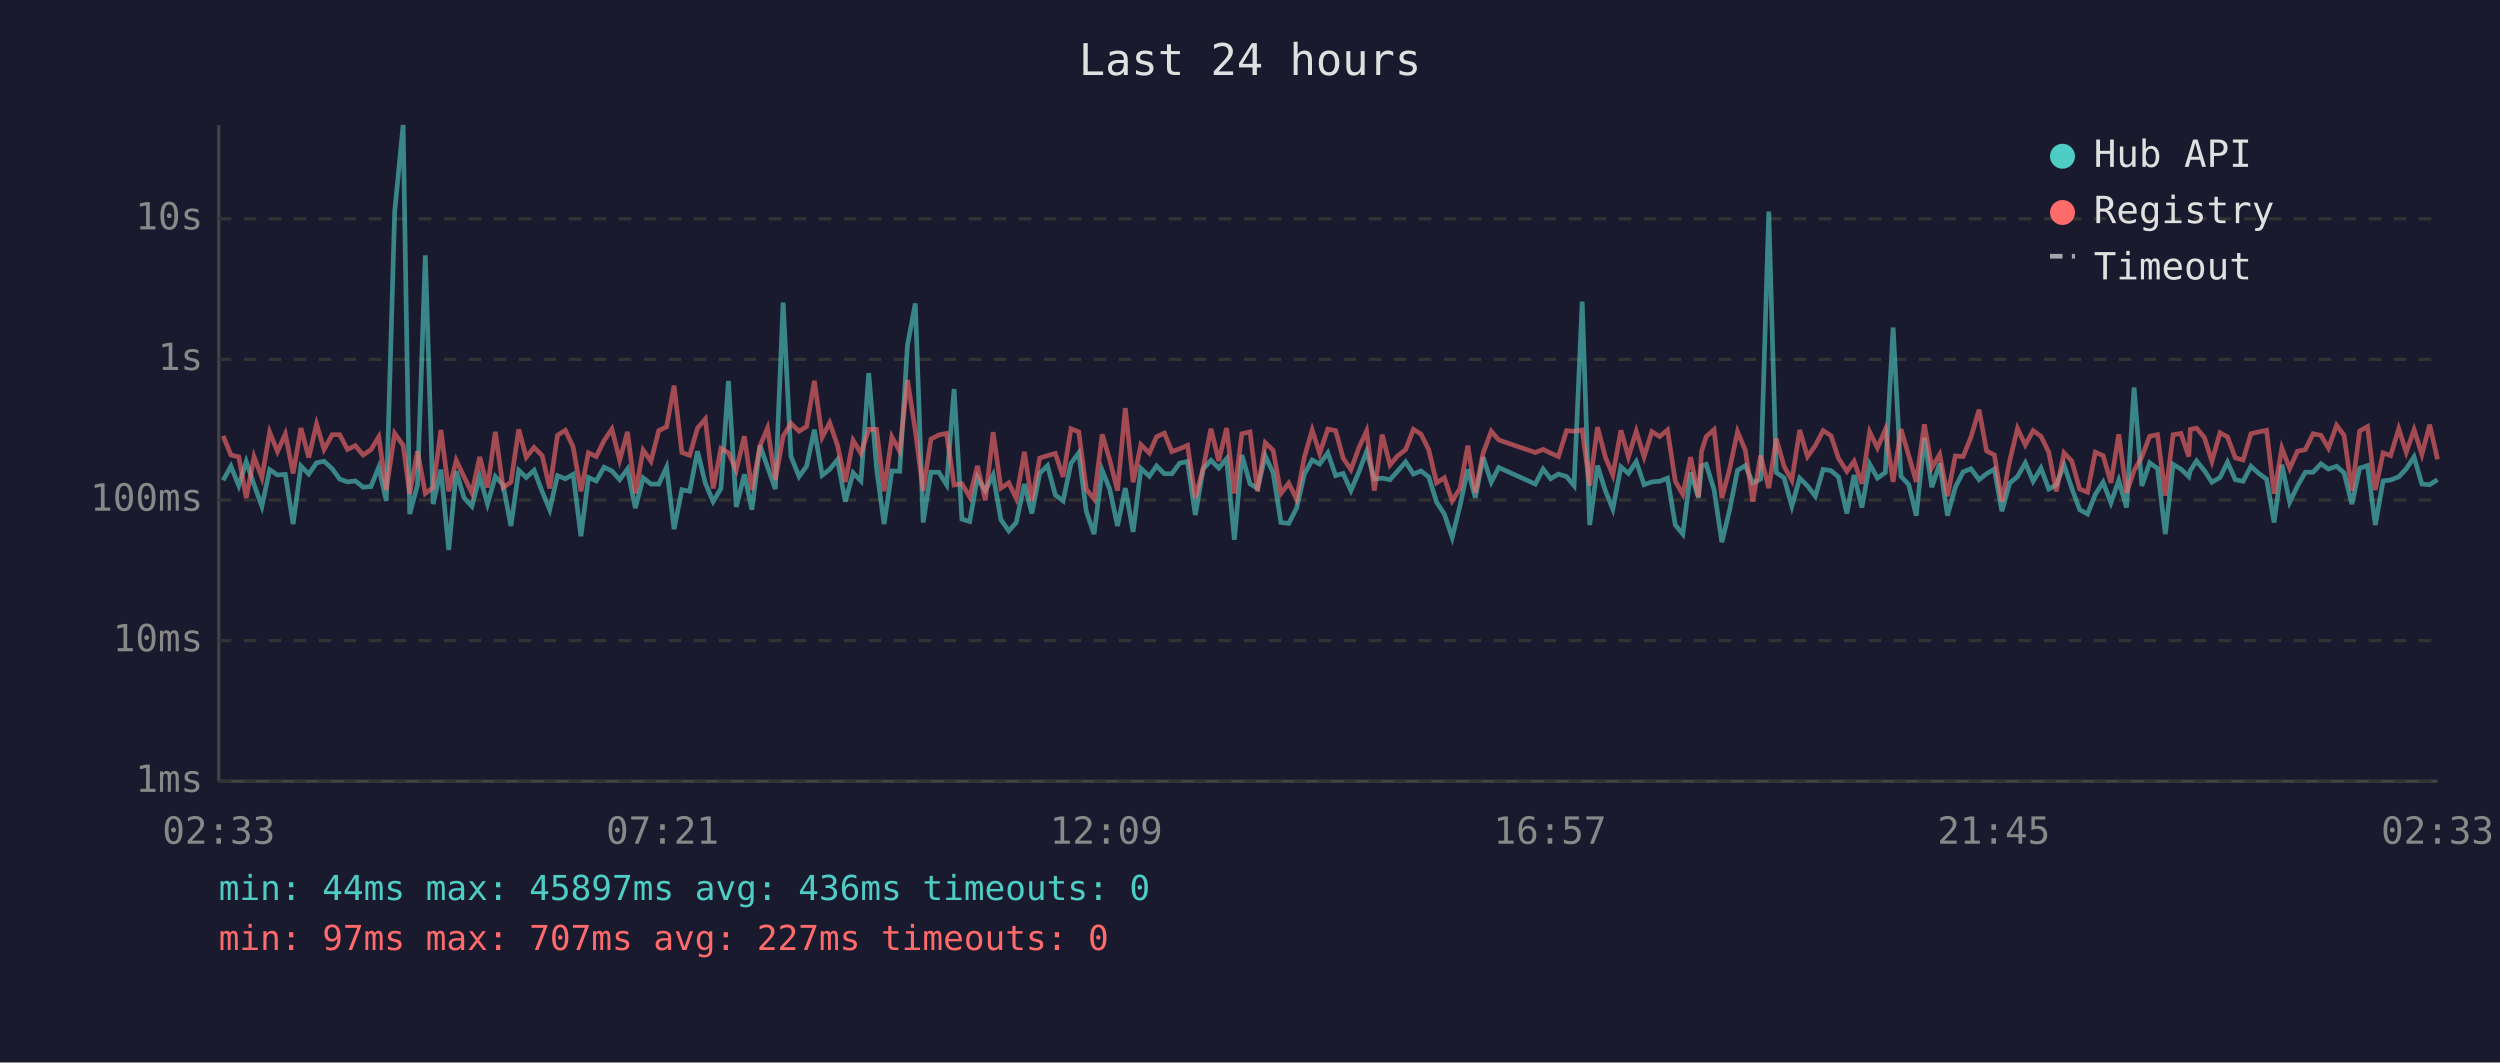
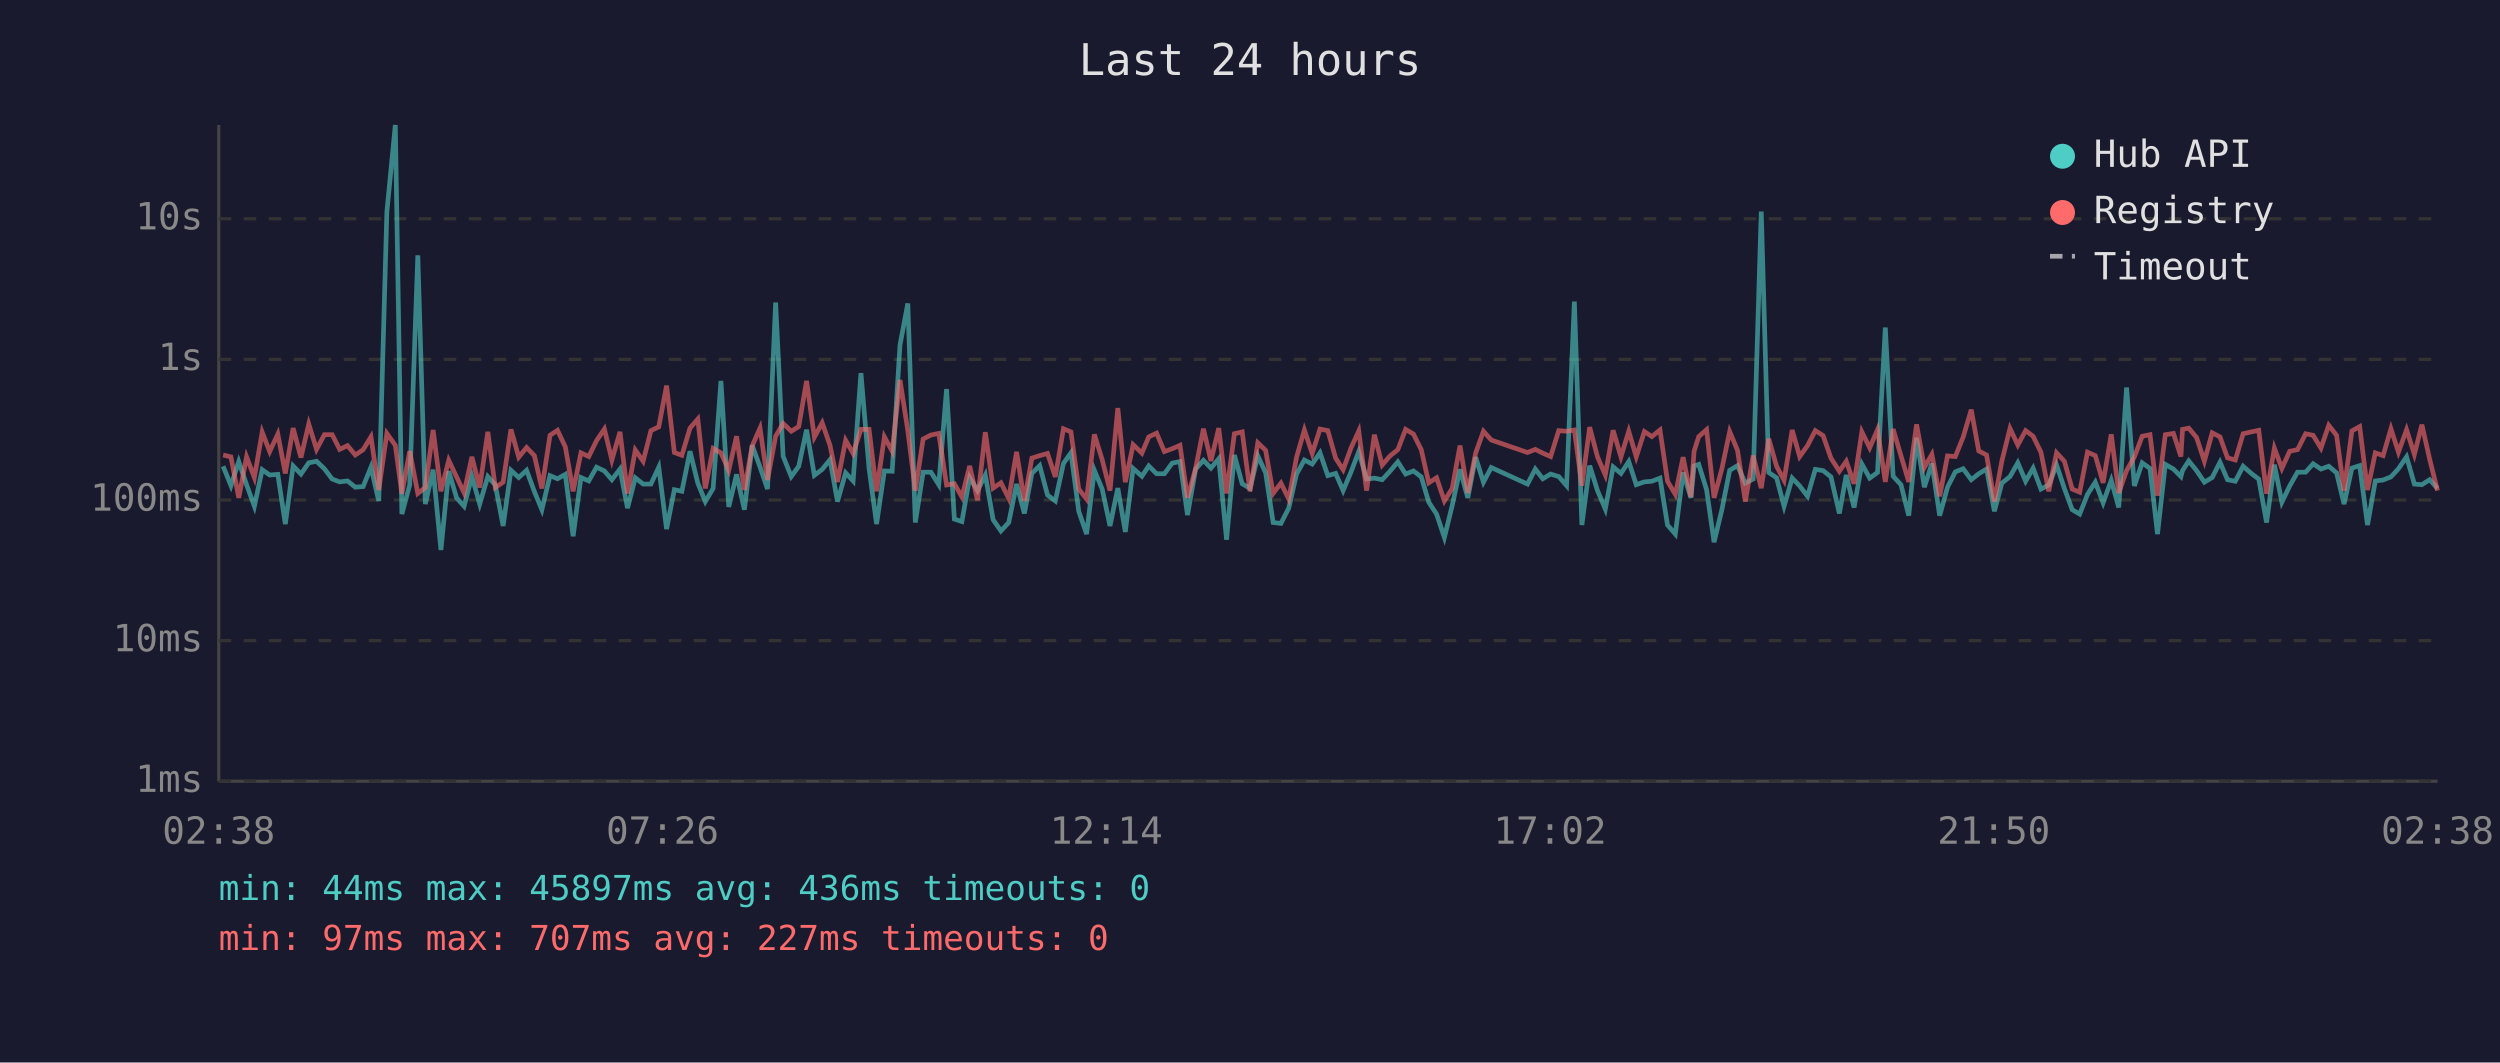
<svg xmlns="http://www.w3.org/2000/svg" viewBox="0 0 800 340" font-family="monospace" font-size="12">
  <rect width="800" height="340" fill="#1a1a2e" />
  <text x="400" y="24" fill="#e0e0e0" font-size="14" text-anchor="middle">Last 24 hours</text>
  <line x1="70" y1="40" x2="70" y2="250" stroke="#444" stroke-width="1" />
  <line x1="70" y1="250" x2="780" y2="250" stroke="#444" stroke-width="1" />
  <line x1="70" y1="250" x2="780" y2="250" stroke="#333" stroke-width="1" stroke-dasharray="4" />
  <text x="65" y="250" fill="#888" text-anchor="end" dominant-baseline="middle">1ms</text>
  <line x1="70" y1="205" x2="780" y2="205" stroke="#333" stroke-width="1" stroke-dasharray="4" />
  <text x="65" y="205" fill="#888" text-anchor="end" dominant-baseline="middle">10ms</text>
  <line x1="70" y1="160" x2="780" y2="160" stroke="#333" stroke-width="1" stroke-dasharray="4" />
  <text x="65" y="160" fill="#888" text-anchor="end" dominant-baseline="middle">100ms</text>
  <line x1="70" y1="115" x2="780" y2="115" stroke="#333" stroke-width="1" stroke-dasharray="4" />
  <text x="65" y="115" fill="#888" text-anchor="end" dominant-baseline="middle">1s</text>
  <line x1="70" y1="70" x2="780" y2="70" stroke="#333" stroke-width="1" stroke-dasharray="4" />
  <text x="65" y="70" fill="#888" text-anchor="end" dominant-baseline="middle">10s</text>
-   <text x="70" y="270" fill="#888" text-anchor="middle">02:33</text>
-   <text x="212" y="270" fill="#888" text-anchor="middle">07:21</text>
-   <text x="354" y="270" fill="#888" text-anchor="middle">12:09</text>
-   <text x="496" y="270" fill="#888" text-anchor="middle">16:57</text>
-   <text x="638" y="270" fill="#888" text-anchor="middle">21:45</text>
-   <text x="780" y="270" fill="#888" text-anchor="middle">02:33</text>
-   <polyline points="71.4,153.7 73.9,149.2 76.4,155.4 78.8,147.7 81.3,155.1 83.8,162.0 86.3,150.3 88.8,152.0 91.3,151.8 93.8,167.7 96.3,149.1 98.8,151.7 101.3,148.1 103.7,147.6 106.3,150.0 108.7,153.3 111.2,154.2 113.7,153.9 116.2,155.9 118.7,155.7 121.2,149.5 123.6,160.3 126.3,67.8 129.0,40.0 131.1,164.5 133.6,155.2 136.1,81.7 138.6,161.3 141.1,150.3 143.6,176.0 146.0,150.8 148.5,159.3 151.0,162.0 153.5,152.5 156.0,161.3 158.5,152.5 161.0,155.2 163.5,168.3 166.0,150.5 168.4,152.8 170.9,150.5 173.5,157.3 175.9,163.1 178.4,152.2 180.9,153.2 183.4,151.8 185.9,171.6 188.3,152.8 190.8,153.9 193.3,149.5 195.8,150.7 198.3,153.5 200.8,150.1 203.3,162.6 205.8,152.9 208.3,154.9 210.8,154.9 213.3,149.5 215.7,169.3 218.2,156.7 220.7,157.2 223.2,144.4 225.7,154.6 228.2,160.5 230.7,156.3 233.1,121.9 235.6,162.2 238.2,151.8 240.6,163.1 243.2,142.5 245.6,149.4 248.1,156.5 250.6,96.8 253.1,146.0 255.7,152.5 258.1,149.2 260.6,137.5 263.1,152.1 265.5,150.2 268.0,147.1 270.5,160.5 273.0,151.3 275.5,153.9 278.0,119.4 280.5,149.9 282.9,167.7 285.4,150.7 287.9,150.8 290.4,110.4 292.9,97.1 295.4,167.2 297.9,151.1 300.4,151.1 302.9,155.1 305.3,124.5 307.8,166.1 310.3,166.9 312.8,152.8 315.3,157.0 317.8,152.0 320.3,166.3 322.8,169.9 325.2,167.2 327.8,154.9 330.2,164.3 332.7,151.5 335.2,149.0 337.7,158.4 340.2,160.3 342.7,148.3 345.2,144.9 347.6,163.6 350.1,170.9 352.7,150.5 355.1,156.5 357.6,168.3 360.1,156.2 362.6,170.2 365.1,149.9 367.8,152.4 370.1,149.1 372.6,151.6 375.0,151.6 377.5,148.2 380.0,147.7 382.5,164.8 385.0,150.1 387.5,147.3 390.0,149.8 392.5,146.8 395.0,172.7 397.4,145.6 400.0,154.8 402.4,156.3 404.9,145.9 407.4,151.3 409.9,167.2 412.4,167.5 414.9,162.6 417.4,151.7 419.9,147.2 422.3,148.5 424.9,144.9 427.4,152.2 429.8,151.5 432.3,157.0 434.8,151.1 437.3,144.5 439.8,153.3 442.3,153.0 444.8,153.5 447.2,150.8 449.8,147.8 452.3,151.7 454.7,150.7 457.2,152.6 459.7,160.7 462.2,164.5 464.7,172.0 467.2,161.8 469.7,150.2 472.1,159.3 474.6,146.3 477.2,154.3 479.6,149.6 491.3,154.9 493.8,150.1 496.2,153.2 498.7,151.7 501.3,152.5 503.7,155.4 506.3,96.5 508.7,168.0 511.2,149.0 513.7,157.0 516.1,162.9 518.7,149.4 521.1,151.5 523.6,147.7 526.1,155.1 528.6,154.2 531.1,154.0 533.6,153.0 536.1,168.0 538.5,170.9 541.0,151.2 543.5,159.3 544.5,149.1 546.0,148.6 548.5,156.7 551.0,173.5 553.5,163.1 556.0,150.5 558.5,149.0 560.9,154.6 563.4,153.3 566.0,67.7 568.4,151.2 570.9,152.9 573.4,162.0 575.9,153.0 578.4,155.5 580.9,158.8 583.4,150.2 585.9,150.6 588.3,152.6 591.0,164.3 593.3,152.0 595.8,162.4 598.3,148.5 600.8,153.0 603.3,151.2 605.8,104.8 608.3,152.4 610.8,155.1 613.2,165.0 615.8,140.1 618.2,155.9 620.7,148.3 623.2,165.0 625.7,155.9 628.2,151.0 630.7,150.0 633.3,153.5 635.7,151.6 638.2,150.1 640.6,163.6 643.1,154.6 645.6,152.5 648.1,148.1 650.6,154.0 653.1,149.8 655.6,156.5 658.0,155.2 660.5,148.8 663.0,156.3 665.5,163.1 668.0,164.5 670.5,158.2 673.0,154.3 675.5,160.9 678.0,153.7 680.5,162.4 682.9,124.0 685.4,155.5 687.9,148.1 690.4,149.9 692.9,170.9 695.4,148.6 697.9,150.1 700.4,152.5 700.9,150.6 702.9,147.5 705.4,150.6 707.8,154.3 710.4,152.8 712.8,147.9 715.3,153.5 717.8,154.0 720.3,149.2 722.8,151.5 725.3,153.3 727.7,167.2 730.2,148.7 732.7,160.7 735.2,155.5 737.7,151.1 740.2,151.1 742.7,148.4 745.1,150.1 747.7,149.2 750.1,151.3 752.6,161.3 755.1,149.8 757.6,149.0 760.1,168.0 762.6,153.9 765.0,153.6 767.6,152.6 770.0,150.0 772.5,146.2 775.0,154.9 777.5,155.1 780.0,153.5" fill="none" stroke="#4ecdc4" stroke-width="1.5" opacity="0.6" />
-   <polyline points="71.4,139.5 73.9,145.6 76.4,146.2 78.8,159.3 81.3,146.2 83.8,152.8 86.3,138.3 88.8,144.5 91.3,138.9 93.8,151.5 96.3,137.0 98.8,146.4 101.3,135.7 103.7,143.8 106.3,139.1 108.7,139.1 111.2,143.8 113.7,142.6 116.2,145.6 118.7,143.9 121.2,139.8 123.6,156.8 126.3,138.7 129.0,142.5 131.1,158.0 133.6,144.4 136.1,157.9 138.6,156.0 141.1,137.6 143.6,157.2 146.0,147.3 148.5,152.6 151.0,157.7 153.5,146.2 156.0,156.0 158.5,138.2 161.0,156.0 163.5,154.3 166.0,137.4 168.4,146.3 170.9,143.2 173.5,145.8 175.9,156.3 178.4,139.3 180.9,137.7 183.4,143.0 185.9,157.2 188.3,144.9 190.8,146.1 193.3,141.0 195.8,137.3 198.3,147.2 200.8,138.2 203.3,157.9 205.8,144.0 208.3,147.6 210.8,137.8 213.3,136.6 215.7,123.4 218.2,144.8 220.7,145.7 223.2,137.0 225.7,134.1 228.2,156.3 230.7,143.5 233.1,144.9 235.6,150.5 238.2,139.6 240.6,156.8 243.2,142.7 245.6,137.0 248.1,153.6 250.6,139.6 253.1,135.5 255.7,138.0 258.1,136.5 260.6,121.9 263.1,139.9 265.5,135.3 268.0,142.5 270.5,154.2 273.0,140.9 275.5,145.1 278.0,137.4 280.5,137.4 282.9,157.2 285.4,139.8 287.9,144.4 290.4,121.6 292.9,137.8 295.4,157.0 297.9,140.5 300.4,139.2 302.9,138.7 305.3,155.2 307.8,154.8 310.3,159.0 312.8,149.1 315.3,160.1 317.8,138.3 320.3,156.2 322.8,154.5 325.2,159.5 327.8,144.6 330.2,160.3 332.7,146.6 335.2,145.8 337.7,145.1 340.2,152.6 342.7,137.2 345.2,138.2 347.6,156.5 350.1,159.7 352.7,139.0 355.1,147.1 357.6,157.0 360.1,130.6 362.6,154.3 365.1,142.3 367.8,145.0 370.1,139.8 372.6,138.6 375.0,144.5 377.5,143.6 380.0,142.5 382.5,159.3 385.0,149.9 387.5,137.2 390.0,147.5 392.5,137.0 395.0,157.9 397.4,138.8 400.0,138.2 402.4,157.2 404.9,141.7 407.4,144.1 409.9,157.9 412.4,154.6 414.9,159.7 417.4,146.3 419.9,137.6 422.3,145.1 424.9,137.3 427.4,137.8 429.8,146.6 432.3,150.3 434.8,143.4 437.3,137.9 439.8,157.0 442.3,139.1 444.8,148.8 447.2,145.9 449.8,143.9 452.3,137.4 454.7,138.9 457.2,143.9 459.7,154.5 462.2,152.9 464.7,160.3 467.2,156.3 469.7,142.6 472.1,157.7 474.6,145.0 477.2,138.0 479.6,140.8 491.3,144.8 493.8,143.8 496.2,145.0 498.7,146.1 501.3,137.8 503.7,138.0 506.3,137.6 508.7,155.4 511.2,136.7 513.7,146.2 516.1,152.0 518.7,137.7 521.1,146.2 523.6,138.0 526.1,146.2 528.6,138.1 531.1,139.7 533.6,137.6 536.1,154.0 538.5,158.2 541.0,146.3 543.5,159.0 544.5,144.4 546.0,139.7 548.5,137.5 551.0,159.3 553.5,150.0 556.0,138.1 558.5,144.1 560.9,160.5 563.4,145.8 566.0,156.2 568.4,140.4 570.9,149.2 573.4,153.7 575.9,137.6 578.4,146.1 580.9,142.6 583.4,137.8 585.9,139.4 588.3,146.6 591.0,150.8 593.3,147.6 595.8,154.8 598.3,138.2 600.8,143.3 603.3,137.5 605.8,154.2 608.3,137.3 610.8,145.8 613.2,154.2 615.8,135.8 618.2,149.6 620.7,145.4 623.2,158.8 625.7,145.9 628.2,146.1 630.7,139.9 633.3,131.1 635.7,144.3 638.2,145.6 640.6,160.5 643.1,147.5 645.6,137.1 648.1,142.4 650.6,137.8 653.1,139.6 655.6,144.7 658.0,157.2 660.5,144.9 663.0,147.6 665.5,156.5 668.0,157.5 670.5,144.7 673.0,145.8 675.5,154.5 678.0,139.0 680.5,157.7 682.9,150.6 685.4,146.2 687.9,139.6 690.4,139.1 692.9,158.6 695.4,139.1 697.9,138.7 700.4,146.1 700.9,137.4 702.9,137.0 705.4,140.0 707.8,147.6 710.4,138.5 712.8,139.8 715.3,146.5 717.8,147.2 720.3,138.8 722.8,138.2 725.3,137.7 727.7,158.0 730.2,143.4 732.7,149.9 735.2,144.4 737.7,143.9 740.2,138.8 742.7,139.3 745.1,143.4 747.7,136.1 750.1,139.3 752.6,157.0 755.1,137.9 757.6,136.5 760.1,156.8 762.6,144.9 765.0,145.8 767.6,137.2 770.0,144.7 772.5,137.5 775.0,145.4 777.5,135.9 780.0,147.0" fill="none" stroke="#ff6b6b" stroke-width="1.5" opacity="0.6" />
+   <text x="70" y="270" fill="#888" text-anchor="middle">02:38</text>
+   <text x="212" y="270" fill="#888" text-anchor="middle">07:26</text>
+   <text x="354" y="270" fill="#888" text-anchor="middle">12:14</text>
+   <text x="496" y="270" fill="#888" text-anchor="middle">17:02</text>
+   <text x="638" y="270" fill="#888" text-anchor="middle">21:50</text>
+   <text x="780" y="270" fill="#888" text-anchor="middle">02:38</text>
+   <polyline points="71.4,149.2 73.9,155.4 76.4,147.7 78.9,155.1 81.4,162.0 83.9,150.3 86.3,152.0 88.9,151.8 91.3,167.7 93.8,149.1 96.3,151.7 98.8,148.1 101.3,147.6 103.8,150.0 106.3,153.3 108.7,154.2 111.2,153.9 113.7,155.9 116.2,155.7 118.7,149.5 121.2,160.3 123.8,67.8 126.5,40.0 128.6,164.5 131.1,155.2 133.7,81.7 136.1,161.3 138.6,150.3 141.1,176.0 143.6,150.8 146.1,159.3 148.5,162.0 151.0,152.5 153.5,161.3 156.1,152.5 158.5,155.2 161.0,168.3 163.5,150.5 166.0,152.8 168.5,150.5 171.0,157.3 173.4,163.1 176.0,152.2 178.4,153.2 180.9,151.8 183.4,171.6 185.9,152.8 188.4,153.9 190.9,149.5 193.4,150.7 195.8,153.5 198.4,150.1 200.8,162.6 203.3,152.9 205.8,154.9 208.3,154.9 210.8,149.5 213.3,169.3 215.8,156.7 218.2,157.2 220.8,144.4 223.3,154.6 225.7,160.5 228.2,156.3 230.7,121.9 233.2,162.2 235.7,151.8 238.2,163.1 240.7,142.5 243.2,149.4 245.6,156.5 248.2,96.8 250.6,146.0 253.2,152.5 255.6,149.2 258.1,137.5 260.6,152.1 263.1,150.2 265.6,147.1 268.0,160.5 270.6,151.3 273.0,153.9 275.5,119.4 278.1,149.9 280.5,167.7 283.0,150.7 285.5,150.8 288.0,110.4 290.5,97.1 292.9,167.2 295.4,151.1 297.9,151.1 300.4,155.1 302.9,124.5 305.4,166.1 307.8,166.9 310.3,152.8 312.8,157.0 315.3,152.0 317.8,166.3 320.3,169.9 322.8,167.2 325.3,154.9 327.8,164.3 330.2,151.5 332.7,149.0 335.2,158.4 337.7,160.3 340.3,148.3 342.7,144.9 345.2,163.6 347.7,170.9 350.2,150.5 352.7,156.5 355.2,168.3 357.7,156.2 360.1,170.2 362.6,149.9 365.4,152.4 367.6,149.1 370.1,151.6 372.6,151.6 375.1,148.2 377.6,147.7 380.0,164.8 382.6,150.1 385.1,147.3 387.5,149.8 390.0,146.8 392.5,172.7 395.0,145.6 397.5,154.8 400.0,156.3 402.5,145.9 405.0,151.3 407.4,167.2 409.9,167.5 412.4,162.6 414.9,151.7 417.4,147.2 419.9,148.5 422.4,144.9 424.9,152.2 427.4,151.5 429.8,157.0 432.3,151.1 434.8,144.5 437.3,153.3 439.8,153.0 442.3,153.5 444.8,150.8 447.3,147.8 449.8,151.7 452.3,150.7 454.8,152.6 457.2,160.7 459.7,164.5 462.2,172.0 464.7,161.8 467.2,150.2 469.7,159.3 472.2,146.3 474.7,154.3 477.2,149.6 488.8,154.9 491.3,150.1 493.7,153.2 496.2,151.7 498.8,152.5 501.3,155.4 503.8,96.5 506.2,168.0 508.7,149.0 511.2,157.0 513.7,162.9 516.2,149.4 518.7,151.5 521.2,147.7 523.6,155.1 526.2,154.2 528.6,154.0 531.2,153.0 533.6,168.0 536.1,170.9 538.6,151.2 541.1,159.3 542.1,149.1 543.6,148.6 546.1,156.7 548.5,173.5 551.0,163.1 553.5,150.5 556.0,149.0 558.5,154.6 561.0,153.3 563.6,67.7 566.0,151.2 568.5,152.9 570.9,162.0 573.5,153.0 575.9,155.5 578.4,158.8 580.9,150.2 583.4,150.6 585.9,152.6 588.6,164.3 590.8,152.0 593.3,162.4 595.8,148.5 598.3,153.0 600.8,151.2 603.3,104.8 605.8,152.4 608.3,155.1 610.8,165.0 613.3,140.1 615.8,155.9 618.2,148.3 620.7,165.0 623.2,155.9 625.7,151.0 628.2,150.0 630.8,153.5 633.2,151.6 635.7,150.1 638.2,163.6 640.6,154.6 643.2,152.5 645.7,148.1 648.2,154.0 650.6,149.8 653.1,156.5 655.6,155.2 658.1,148.8 660.6,156.3 663.1,163.1 665.5,164.5 668.0,158.2 670.5,154.3 673.0,160.9 675.6,153.7 678.0,162.4 680.5,124.0 683.0,155.5 685.5,148.1 688.0,149.9 690.4,170.9 692.9,148.6 695.5,150.1 697.9,152.5 698.4,150.6 700.4,147.5 702.9,150.6 705.4,154.3 707.9,152.8 710.4,147.9 712.8,153.5 715.3,154.0 717.8,149.2 720.4,151.5 722.8,153.3 725.3,167.2 727.8,148.7 730.2,160.7 732.7,155.5 735.2,151.1 737.8,151.1 740.2,148.4 742.7,150.1 745.2,149.2 747.7,151.3 750.1,161.3 752.6,149.8 755.1,149.0 757.6,168.0 760.1,153.9 762.6,153.6 765.1,152.6 767.5,150.0 770.1,146.2 772.6,154.9 775.0,155.1 777.5,153.5 780.0,156.3" fill="none" stroke="#4ecdc4" stroke-width="1.5" opacity="0.6" />
+   <polyline points="71.4,145.6 73.9,146.2 76.4,159.3 78.9,146.2 81.4,152.8 83.9,138.3 86.3,144.5 88.9,138.9 91.3,151.5 93.8,137.0 96.3,146.4 98.8,135.7 101.3,143.8 103.8,139.1 106.3,139.1 108.7,143.8 111.2,142.6 113.7,145.6 116.2,143.9 118.7,139.8 121.2,156.8 123.8,138.7 126.5,142.5 128.6,158.0 131.1,144.4 133.7,157.9 136.1,156.0 138.6,137.6 141.1,157.2 143.6,147.3 146.1,152.6 148.5,157.7 151.0,146.2 153.5,156.0 156.1,138.2 158.5,156.0 161.0,154.3 163.5,137.4 166.0,146.3 168.5,143.2 171.0,145.8 173.4,156.3 176.0,139.3 178.4,137.7 180.9,143.0 183.4,157.2 185.9,144.9 188.4,146.1 190.9,141.0 193.4,137.3 195.8,147.2 198.4,138.2 200.8,157.9 203.3,144.0 205.8,147.6 208.3,137.8 210.8,136.6 213.3,123.4 215.8,144.8 218.2,145.7 220.8,137.0 223.3,134.1 225.7,156.3 228.2,143.5 230.7,144.9 233.2,150.5 235.7,139.6 238.2,156.8 240.7,142.7 243.2,137.0 245.6,153.6 248.2,139.6 250.6,135.5 253.2,138.0 255.6,136.5 258.1,121.9 260.6,139.9 263.1,135.3 265.6,142.5 268.0,154.2 270.6,140.9 273.0,145.1 275.5,137.4 278.1,137.4 280.5,157.2 283.0,139.8 285.5,144.4 288.0,121.6 290.5,137.8 292.9,157.0 295.4,140.5 297.9,139.2 300.4,138.7 302.9,155.2 305.4,154.8 307.8,159.0 310.3,149.1 312.8,160.1 315.3,138.3 317.8,156.2 320.3,154.5 322.8,159.5 325.3,144.6 327.8,160.3 330.2,146.6 332.7,145.8 335.2,145.1 337.7,152.6 340.3,137.2 342.7,138.2 345.2,156.5 347.7,159.7 350.2,139.0 352.7,147.1 355.2,157.0 357.7,130.6 360.1,154.3 362.6,142.3 365.4,145.0 367.6,139.8 370.1,138.6 372.6,144.5 375.1,143.6 377.6,142.5 380.0,159.3 382.6,149.9 385.1,137.2 387.5,147.5 390.0,137.0 392.5,157.9 395.0,138.8 397.5,138.2 400.0,157.2 402.5,141.7 405.0,144.1 407.4,157.9 409.9,154.6 412.4,159.7 414.9,146.3 417.4,137.6 419.9,145.1 422.4,137.3 424.9,137.8 427.4,146.6 429.8,150.3 432.3,143.4 434.8,137.9 437.3,157.0 439.8,139.1 442.3,148.8 444.8,145.9 447.3,143.9 449.8,137.4 452.3,138.9 454.8,143.9 457.2,154.5 459.7,152.9 462.2,160.3 464.7,156.3 467.2,142.6 469.7,157.7 472.2,145.0 474.7,138.0 477.2,140.8 488.8,144.8 491.3,143.8 493.7,145.0 496.2,146.1 498.8,137.8 501.3,138.0 503.8,137.6 506.2,155.4 508.7,136.7 511.2,146.2 513.7,152.0 516.2,137.7 518.7,146.2 521.2,138.0 523.6,146.2 526.2,138.1 528.6,139.7 531.2,137.6 533.6,154.0 536.1,158.2 538.6,146.3 541.1,159.0 542.1,144.4 543.6,139.7 546.1,137.5 548.5,159.3 551.0,150.0 553.5,138.1 556.0,144.1 558.5,160.5 561.0,145.8 563.6,156.2 566.0,140.4 568.5,149.2 570.9,153.7 573.5,137.6 575.9,146.1 578.4,142.6 580.9,137.8 583.4,139.4 585.9,146.6 588.6,150.8 590.8,147.6 593.3,154.8 595.8,138.2 598.3,143.3 600.8,137.5 603.3,154.2 605.8,137.3 608.3,145.8 610.8,154.2 613.3,135.8 615.8,149.6 618.2,145.4 620.7,158.8 623.2,145.9 625.7,146.1 628.2,139.9 630.8,131.1 633.2,144.3 635.7,145.6 638.2,160.5 640.6,147.5 643.2,137.1 645.7,142.4 648.2,137.8 650.6,139.6 653.1,144.7 655.6,157.2 658.1,144.9 660.6,147.6 663.1,156.5 665.5,157.5 668.0,144.7 670.5,145.8 673.0,154.5 675.6,139.0 678.0,157.7 680.5,150.6 683.0,146.2 685.5,139.6 688.0,139.1 690.4,158.6 692.9,139.1 695.5,138.7 697.9,146.1 698.4,137.4 700.4,137.0 702.9,140.0 705.4,147.6 707.9,138.5 710.4,139.8 712.8,146.5 715.3,147.2 717.8,138.8 720.4,138.2 722.8,137.7 725.3,158.0 727.8,143.4 730.2,149.9 732.7,144.4 735.2,143.9 737.8,138.8 740.2,139.3 742.7,143.4 745.2,136.1 747.7,139.3 750.1,157.0 752.6,137.9 755.1,136.5 757.6,156.8 760.1,144.9 762.6,145.8 765.1,137.2 767.5,144.7 770.1,137.5 772.6,145.4 775.0,135.9 777.5,147.0 780.0,157.0" fill="none" stroke="#ff6b6b" stroke-width="1.5" opacity="0.6" />
  <circle cx="660" cy="50" r="4" fill="#4ecdc4" />
  <text x="670" y="50" fill="#e0e0e0" dominant-baseline="middle">Hub API</text>
  <circle cx="660" cy="68" r="4" fill="#ff6b6b" />
  <text x="670" y="68" fill="#e0e0e0" dominant-baseline="middle">Registry</text>
  <line x1="656" y1="82" x2="664" y2="82" stroke="#e0e0e0" stroke-width="1.5" stroke-dasharray="4,3" opacity="0.7" />
  <text x="670" y="86" fill="#e0e0e0" dominant-baseline="middle">Timeout</text>
  <text x="70" y="288" fill="#4ecdc4" font-size="11">min: 44ms  max: 45897ms  avg: 436ms  timeouts: 0</text>
  <text x="70" y="304" fill="#ff6b6b" font-size="11">min: 97ms  max: 707ms  avg: 227ms  timeouts: 0</text>
</svg>
